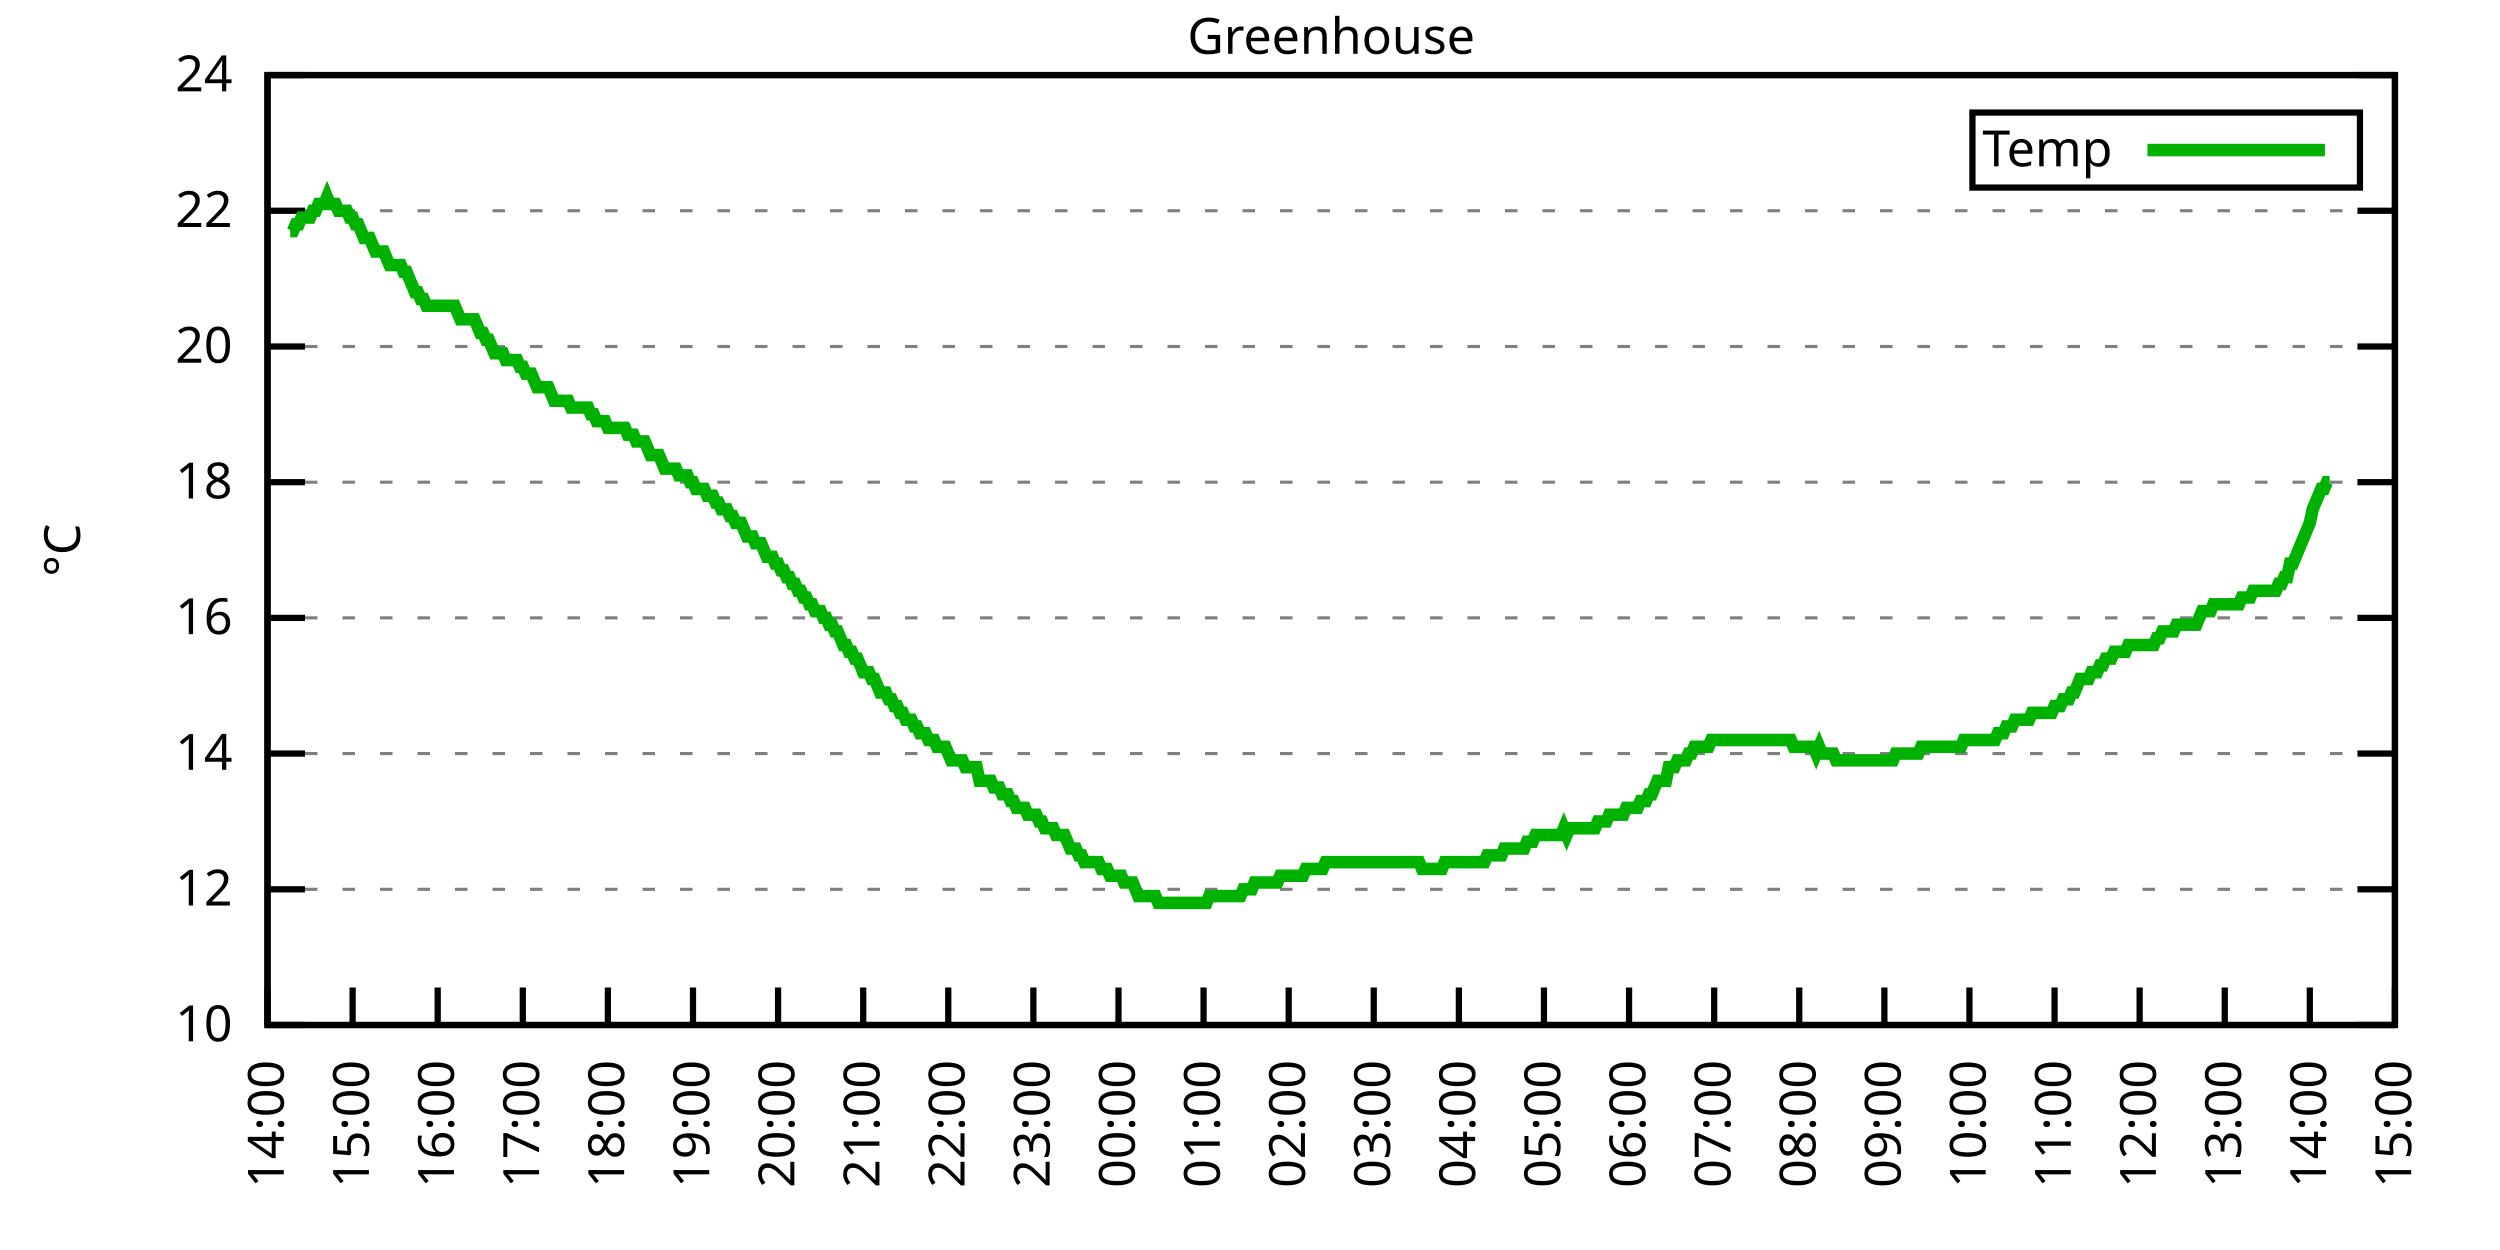
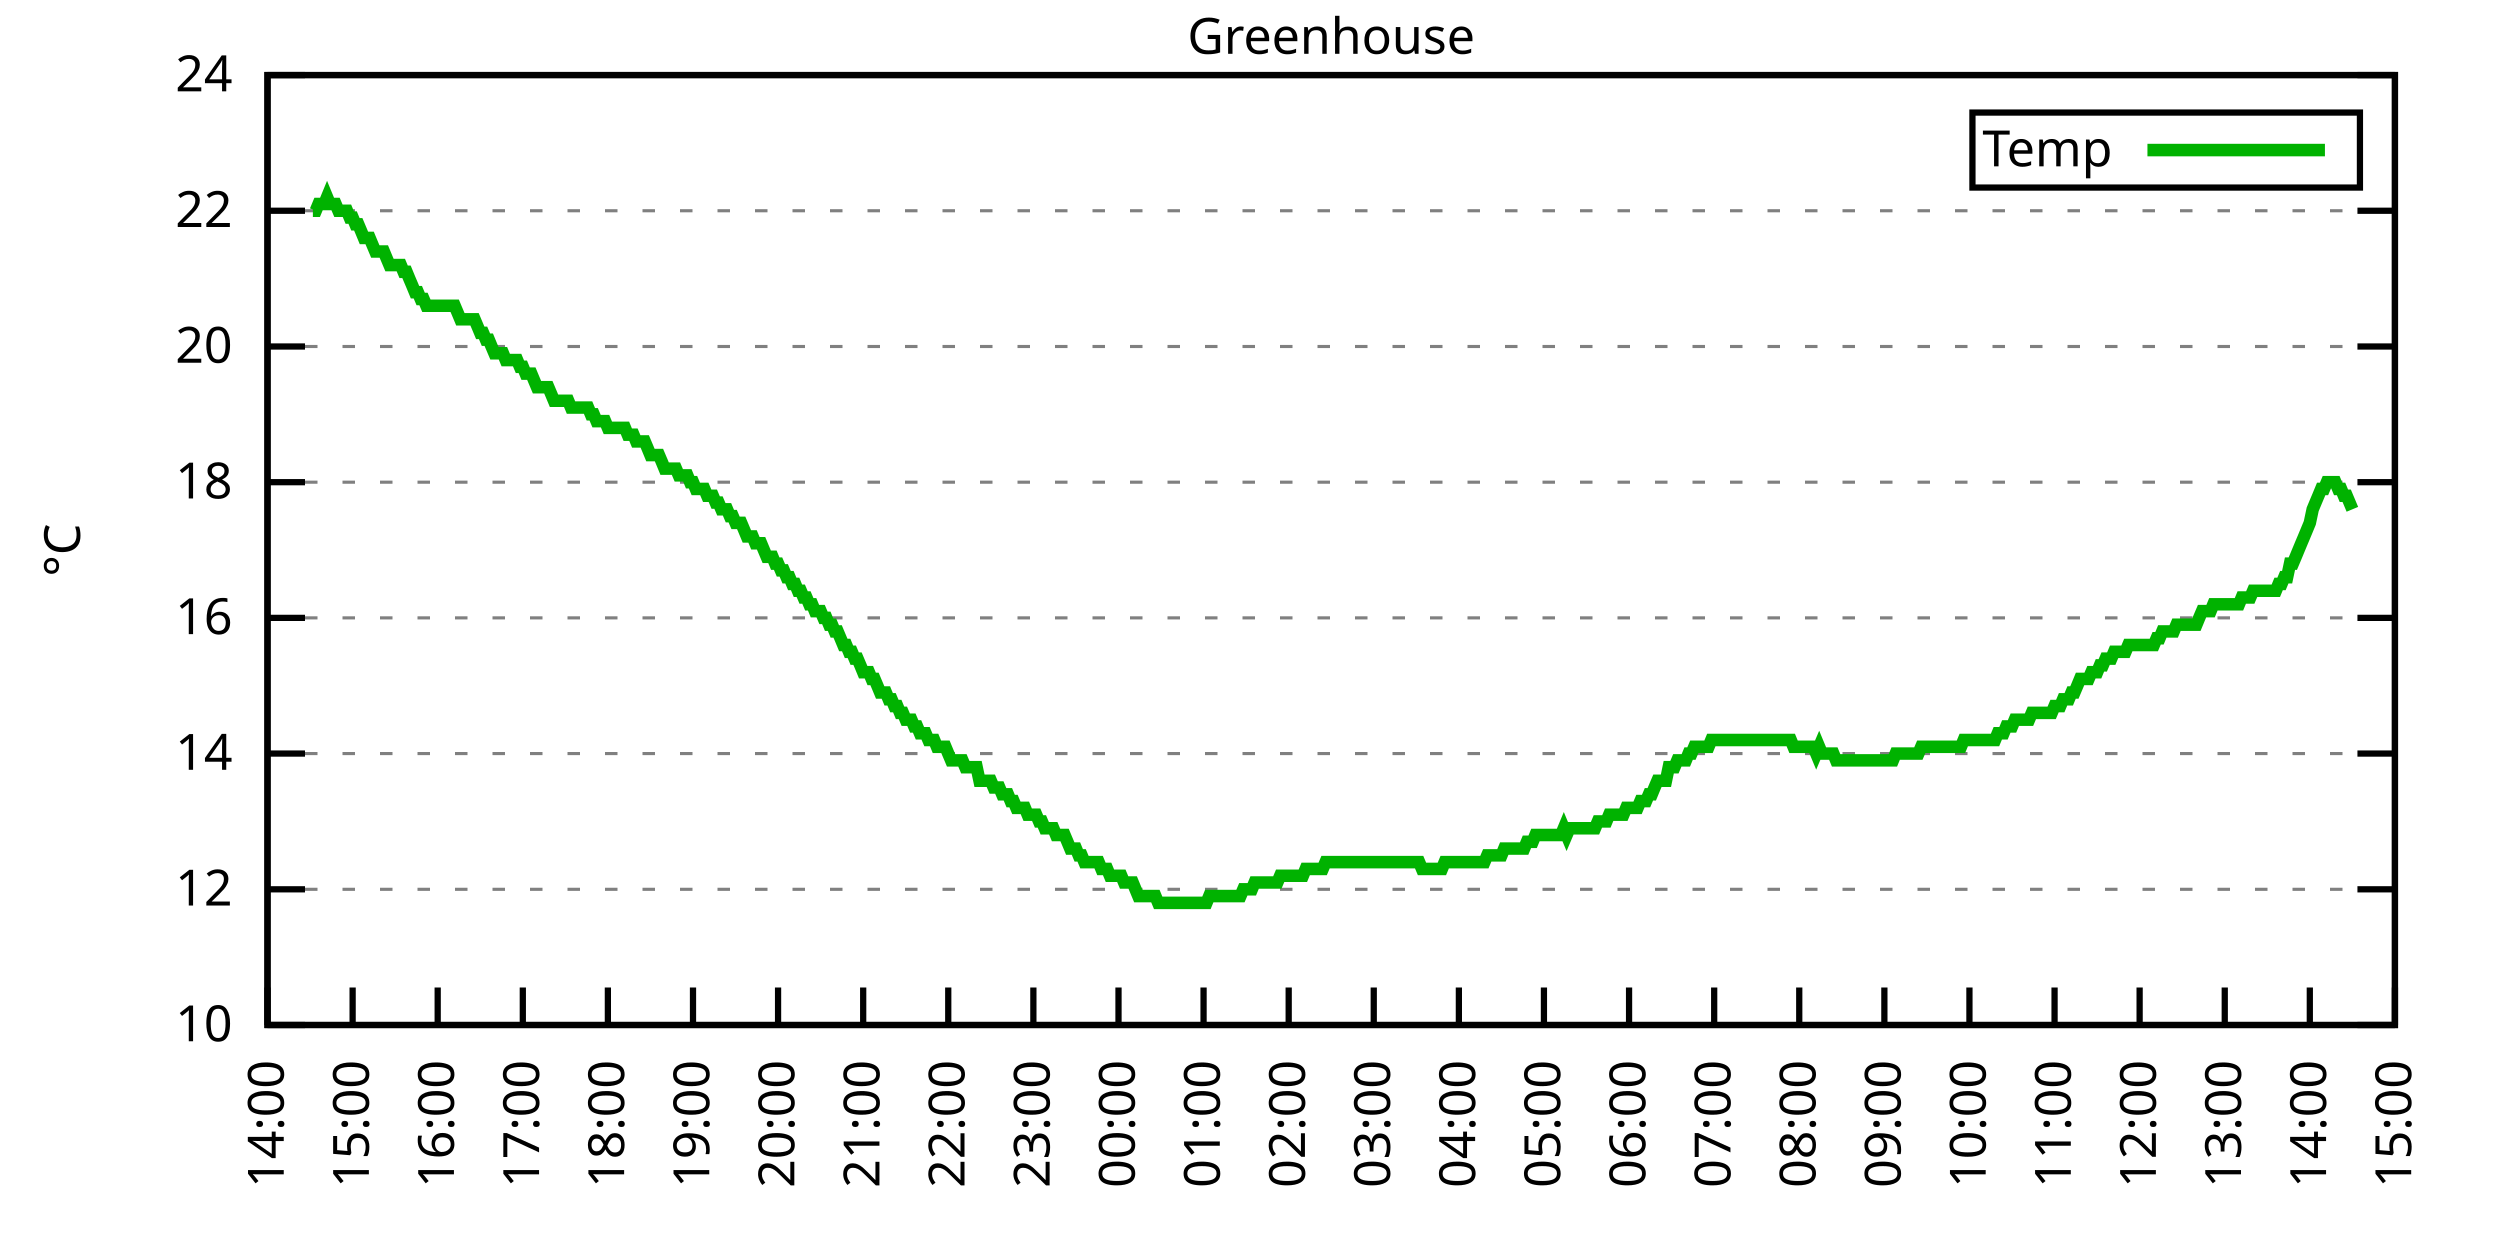
<svg xmlns="http://www.w3.org/2000/svg" xmlns:xlink="http://www.w3.org/1999/xlink" width="400" height="200" viewBox="0 0 400 200">
  <g id="gnuplot_canvas">
    <rect x="0" y="0" width="400" height="200" fill="none" />
    <defs>
      <circle id="gpDot" r="0.5" stroke-width="0.5" stroke="currentColor" />
      <path id="gpPt0" stroke-width="0.333" stroke="currentColor" d="M-1,0 h2 M0,-1 v2" />
      <path id="gpPt1" stroke-width="0.333" stroke="currentColor" d="M-1,-1 L1,1 M1,-1 L-1,1" />
      <path id="gpPt2" stroke-width="0.333" stroke="currentColor" d="M-1,0 L1,0 M0,-1 L0,1 M-1,-1 L1,1 M-1,1 L1,-1" />
      <rect id="gpPt3" stroke-width="0.333" stroke="currentColor" x="-1" y="-1" width="2" height="2" />
      <rect id="gpPt4" stroke-width="0.333" stroke="currentColor" fill="currentColor" x="-1" y="-1" width="2" height="2" />
      <circle id="gpPt5" stroke-width="0.333" stroke="currentColor" cx="0" cy="0" r="1" />
      <use xlink:href="#gpPt5" id="gpPt6" fill="currentColor" stroke="none" />
      <path id="gpPt7" stroke-width="0.333" stroke="currentColor" d="M0,-1.33 L-1.33,0.67 L1.33,0.67 z" />
      <use xlink:href="#gpPt7" id="gpPt8" fill="currentColor" stroke="none" />
      <use xlink:href="#gpPt7" id="gpPt9" stroke="currentColor" transform="rotate(180)" />
      <use xlink:href="#gpPt9" id="gpPt10" fill="currentColor" stroke="none" />
      <use xlink:href="#gpPt3" id="gpPt11" stroke="currentColor" transform="rotate(45)" />
      <use xlink:href="#gpPt11" id="gpPt12" fill="currentColor" stroke="none" />
      <path id="gpPt13" stroke-width="0.333" stroke="currentColor" d="M0,1.330 L1.265,0.411 L0.782,-1.067 L-0.782,-1.076 L-1.265,0.411 z" />
      <use xlink:href="#gpPt13" id="gpPt14" fill="currentColor" stroke="none" />
      <filter id="textbox" filterUnits="objectBoundingBox" x="0" y="0" height="1" width="1">
        <feFlood flood-color="white" flood-opacity="1" result="bgnd" />
        <feComposite in="SourceGraphic" in2="bgnd" operator="atop" />
      </filter>
      <filter id="greybox" filterUnits="objectBoundingBox" x="0" y="0" height="1" width="1">
        <feFlood flood-color="lightgrey" flood-opacity="1" result="grey" />
        <feComposite in="SourceGraphic" in2="grey" operator="atop" />
      </filter>
    </defs>
    <g fill="none" color="white" stroke="currentColor" stroke-width="1.00" stroke-linecap="butt" stroke-linejoin="miter">
</g>
    <g fill="none" color="black" stroke="currentColor" stroke-width="1.00" stroke-linecap="butt" stroke-linejoin="miter">
      <g stroke="none" shape-rendering="crispEdges">
        <polygon fill="rgb(255, 255, 255)" points="42.80,164.00 383.18,164.00 383.18,12.02 42.80,12.02 " />
      </g>
    </g>
    <g fill="none" color="black" stroke="currentColor" stroke-width="1.00" stroke-linecap="butt" stroke-linejoin="miter">
</g>
    <g fill="none" color="black" stroke="black" stroke-width="0.50" stroke-linecap="butt" stroke-linejoin="miter">
</g>
    <g fill="none" color="gray" stroke="currentColor" stroke-width="0.50" stroke-linecap="butt" stroke-linejoin="miter">
      <path stroke="gray" stroke-dasharray="2,4" class="gridline" d="M42.80,164.00 L383.19,164.00  " />
    </g>
    <g fill="none" color="gray" stroke="gray" stroke-width="1.00" stroke-linecap="butt" stroke-linejoin="miter">
</g>
    <g fill="none" color="black" stroke="currentColor" stroke-width="1.00" stroke-linecap="butt" stroke-linejoin="miter">
      <path stroke="black" d="M42.80,164.00 L48.80,164.00 M383.19,164.00 L377.19,164.00  " />
      <g transform="translate(37.20,166.60)" stroke="none" fill="black" font-family="Sans" font-size="8.00" text-anchor="end">
        <text>
          <tspan font-family="Sans"> 10</tspan>
        </text>
      </g>
    </g>
    <g fill="none" color="black" stroke="currentColor" stroke-width="1.00" stroke-linecap="butt" stroke-linejoin="miter">
</g>
    <g fill="none" color="black" stroke="black" stroke-width="0.50" stroke-linecap="butt" stroke-linejoin="miter">
</g>
    <g fill="none" color="gray" stroke="currentColor" stroke-width="0.50" stroke-linecap="butt" stroke-linejoin="miter">
      <path stroke="gray" stroke-dasharray="2,4" class="gridline" d="M42.80,142.29 L383.19,142.29  " />
    </g>
    <g fill="none" color="gray" stroke="gray" stroke-width="1.00" stroke-linecap="butt" stroke-linejoin="miter">
</g>
    <g fill="none" color="black" stroke="currentColor" stroke-width="1.00" stroke-linecap="butt" stroke-linejoin="miter">
      <path stroke="black" d="M42.80,142.29 L48.80,142.29 M383.19,142.29 L377.19,142.29  " />
      <g transform="translate(37.20,144.89)" stroke="none" fill="black" font-family="Sans" font-size="8.00" text-anchor="end">
        <text>
          <tspan font-family="Sans"> 12</tspan>
        </text>
      </g>
    </g>
    <g fill="none" color="black" stroke="currentColor" stroke-width="1.00" stroke-linecap="butt" stroke-linejoin="miter">
</g>
    <g fill="none" color="black" stroke="black" stroke-width="0.50" stroke-linecap="butt" stroke-linejoin="miter">
</g>
    <g fill="none" color="gray" stroke="currentColor" stroke-width="0.50" stroke-linecap="butt" stroke-linejoin="miter">
      <path stroke="gray" stroke-dasharray="2,4" class="gridline" d="M42.80,120.57 L383.19,120.57  " />
    </g>
    <g fill="none" color="gray" stroke="gray" stroke-width="1.00" stroke-linecap="butt" stroke-linejoin="miter">
</g>
    <g fill="none" color="black" stroke="currentColor" stroke-width="1.00" stroke-linecap="butt" stroke-linejoin="miter">
      <path stroke="black" d="M42.80,120.57 L48.80,120.57 M383.19,120.57 L377.19,120.57  " />
      <g transform="translate(37.20,123.17)" stroke="none" fill="black" font-family="Sans" font-size="8.00" text-anchor="end">
        <text>
          <tspan font-family="Sans"> 14</tspan>
        </text>
      </g>
    </g>
    <g fill="none" color="black" stroke="currentColor" stroke-width="1.00" stroke-linecap="butt" stroke-linejoin="miter">
</g>
    <g fill="none" color="black" stroke="black" stroke-width="0.50" stroke-linecap="butt" stroke-linejoin="miter">
</g>
    <g fill="none" color="gray" stroke="currentColor" stroke-width="0.50" stroke-linecap="butt" stroke-linejoin="miter">
      <path stroke="gray" stroke-dasharray="2,4" class="gridline" d="M42.80,98.86 L383.19,98.86  " />
    </g>
    <g fill="none" color="gray" stroke="gray" stroke-width="1.00" stroke-linecap="butt" stroke-linejoin="miter">
</g>
    <g fill="none" color="black" stroke="currentColor" stroke-width="1.00" stroke-linecap="butt" stroke-linejoin="miter">
      <path stroke="black" d="M42.80,98.86 L48.80,98.86 M383.19,98.86 L377.19,98.86  " />
      <g transform="translate(37.20,101.46)" stroke="none" fill="black" font-family="Sans" font-size="8.00" text-anchor="end">
        <text>
          <tspan font-family="Sans"> 16</tspan>
        </text>
      </g>
    </g>
    <g fill="none" color="black" stroke="currentColor" stroke-width="1.00" stroke-linecap="butt" stroke-linejoin="miter">
</g>
    <g fill="none" color="black" stroke="black" stroke-width="0.50" stroke-linecap="butt" stroke-linejoin="miter">
</g>
    <g fill="none" color="gray" stroke="currentColor" stroke-width="0.50" stroke-linecap="butt" stroke-linejoin="miter">
      <path stroke="gray" stroke-dasharray="2,4" class="gridline" d="M42.80,77.15 L383.19,77.15  " />
    </g>
    <g fill="none" color="gray" stroke="gray" stroke-width="1.00" stroke-linecap="butt" stroke-linejoin="miter">
</g>
    <g fill="none" color="black" stroke="currentColor" stroke-width="1.00" stroke-linecap="butt" stroke-linejoin="miter">
      <path stroke="black" d="M42.80,77.15 L48.80,77.15 M383.19,77.15 L377.19,77.15  " />
      <g transform="translate(37.20,79.75)" stroke="none" fill="black" font-family="Sans" font-size="8.00" text-anchor="end">
        <text>
          <tspan font-family="Sans"> 18</tspan>
        </text>
      </g>
    </g>
    <g fill="none" color="black" stroke="currentColor" stroke-width="1.00" stroke-linecap="butt" stroke-linejoin="miter">
</g>
    <g fill="none" color="black" stroke="black" stroke-width="0.50" stroke-linecap="butt" stroke-linejoin="miter">
</g>
    <g fill="none" color="gray" stroke="currentColor" stroke-width="0.50" stroke-linecap="butt" stroke-linejoin="miter">
      <path stroke="gray" stroke-dasharray="2,4" class="gridline" d="M42.80,55.44 L383.19,55.44  " />
    </g>
    <g fill="none" color="gray" stroke="gray" stroke-width="1.00" stroke-linecap="butt" stroke-linejoin="miter">
</g>
    <g fill="none" color="black" stroke="currentColor" stroke-width="1.00" stroke-linecap="butt" stroke-linejoin="miter">
      <path stroke="black" d="M42.80,55.44 L48.80,55.44 M383.19,55.44 L377.19,55.44  " />
      <g transform="translate(37.20,58.04)" stroke="none" fill="black" font-family="Sans" font-size="8.00" text-anchor="end">
        <text>
          <tspan font-family="Sans"> 20</tspan>
        </text>
      </g>
    </g>
    <g fill="none" color="black" stroke="currentColor" stroke-width="1.00" stroke-linecap="butt" stroke-linejoin="miter">
</g>
    <g fill="none" color="black" stroke="black" stroke-width="0.50" stroke-linecap="butt" stroke-linejoin="miter">
</g>
    <g fill="none" color="gray" stroke="currentColor" stroke-width="0.50" stroke-linecap="butt" stroke-linejoin="miter">
      <path stroke="gray" stroke-dasharray="2,4" class="gridline" d="M42.80,33.72 L383.19,33.72  " />
    </g>
    <g fill="none" color="gray" stroke="gray" stroke-width="1.00" stroke-linecap="butt" stroke-linejoin="miter">
</g>
    <g fill="none" color="black" stroke="currentColor" stroke-width="1.00" stroke-linecap="butt" stroke-linejoin="miter">
      <path stroke="black" d="M42.80,33.72 L48.80,33.72 M383.19,33.72 L377.19,33.72  " />
      <g transform="translate(37.20,36.32)" stroke="none" fill="black" font-family="Sans" font-size="8.00" text-anchor="end">
        <text>
          <tspan font-family="Sans"> 22</tspan>
        </text>
      </g>
    </g>
    <g fill="none" color="black" stroke="currentColor" stroke-width="1.00" stroke-linecap="butt" stroke-linejoin="miter">
</g>
    <g fill="none" color="black" stroke="black" stroke-width="0.50" stroke-linecap="butt" stroke-linejoin="miter">
</g>
    <g fill="none" color="gray" stroke="currentColor" stroke-width="0.50" stroke-linecap="butt" stroke-linejoin="miter">
      <path stroke="gray" stroke-dasharray="2,4" class="gridline" d="M42.80,12.01 L383.19,12.01  " />
    </g>
    <g fill="none" color="gray" stroke="gray" stroke-width="1.00" stroke-linecap="butt" stroke-linejoin="miter">
</g>
    <g fill="none" color="black" stroke="currentColor" stroke-width="1.00" stroke-linecap="butt" stroke-linejoin="miter">
      <path stroke="black" d="M42.80,12.01 L48.80,12.01 M383.19,12.01 L377.19,12.01  " />
      <g transform="translate(37.20,14.61)" stroke="none" fill="black" font-family="Sans" font-size="8.00" text-anchor="end">
        <text>
          <tspan font-family="Sans"> 24</tspan>
        </text>
      </g>
    </g>
    <g fill="none" color="black" stroke="currentColor" stroke-width="1.00" stroke-linecap="butt" stroke-linejoin="miter">
      <path stroke="black" d="M42.80,164.00 L42.80,158.00  " />
      <g transform="translate(45.40,169.60) rotate(270.00)" stroke="none" fill="black" font-family="Sans" font-size="8.00" text-anchor="end">
        <text>
          <tspan font-family="Sans">14:00</tspan>
        </text>
      </g>
    </g>
    <g fill="none" color="black" stroke="currentColor" stroke-width="1.00" stroke-linecap="butt" stroke-linejoin="miter">
      <path stroke="black" d="M56.42,164.00 L56.42,158.00  " />
      <g transform="translate(59.02,169.60) rotate(270.00)" stroke="none" fill="black" font-family="Sans" font-size="8.00" text-anchor="end">
        <text>
          <tspan font-family="Sans">15:00</tspan>
        </text>
      </g>
    </g>
    <g fill="none" color="black" stroke="currentColor" stroke-width="1.00" stroke-linecap="butt" stroke-linejoin="miter">
      <path stroke="black" d="M70.03,164.00 L70.03,158.00  " />
      <g transform="translate(72.63,169.60) rotate(270.00)" stroke="none" fill="black" font-family="Sans" font-size="8.00" text-anchor="end">
        <text>
          <tspan font-family="Sans">16:00</tspan>
        </text>
      </g>
    </g>
    <g fill="none" color="black" stroke="currentColor" stroke-width="1.00" stroke-linecap="butt" stroke-linejoin="miter">
      <path stroke="black" d="M83.65,164.00 L83.65,158.00  " />
      <g transform="translate(86.25,169.60) rotate(270.00)" stroke="none" fill="black" font-family="Sans" font-size="8.00" text-anchor="end">
        <text>
          <tspan font-family="Sans">17:00</tspan>
        </text>
      </g>
    </g>
    <g fill="none" color="black" stroke="currentColor" stroke-width="1.00" stroke-linecap="butt" stroke-linejoin="miter">
      <path stroke="black" d="M97.26,164.00 L97.26,158.00  " />
      <g transform="translate(99.86,169.60) rotate(270.00)" stroke="none" fill="black" font-family="Sans" font-size="8.00" text-anchor="end">
        <text>
          <tspan font-family="Sans">18:00</tspan>
        </text>
      </g>
    </g>
    <g fill="none" color="black" stroke="currentColor" stroke-width="1.00" stroke-linecap="butt" stroke-linejoin="miter">
      <path stroke="black" d="M110.88,164.00 L110.88,158.00  " />
      <g transform="translate(113.48,169.60) rotate(270.00)" stroke="none" fill="black" font-family="Sans" font-size="8.00" text-anchor="end">
        <text>
          <tspan font-family="Sans">19:00</tspan>
        </text>
      </g>
    </g>
    <g fill="none" color="black" stroke="currentColor" stroke-width="1.00" stroke-linecap="butt" stroke-linejoin="miter">
      <path stroke="black" d="M124.49,164.00 L124.49,158.00  " />
      <g transform="translate(127.09,169.60) rotate(270.00)" stroke="none" fill="black" font-family="Sans" font-size="8.00" text-anchor="end">
        <text>
          <tspan font-family="Sans">20:00</tspan>
        </text>
      </g>
    </g>
    <g fill="none" color="black" stroke="currentColor" stroke-width="1.00" stroke-linecap="butt" stroke-linejoin="miter">
      <path stroke="black" d="M138.11,164.00 L138.11,158.00  " />
      <g transform="translate(140.71,169.60) rotate(270.00)" stroke="none" fill="black" font-family="Sans" font-size="8.00" text-anchor="end">
        <text>
          <tspan font-family="Sans">21:00</tspan>
        </text>
      </g>
    </g>
    <g fill="none" color="black" stroke="currentColor" stroke-width="1.00" stroke-linecap="butt" stroke-linejoin="miter">
      <path stroke="black" d="M151.72,164.00 L151.72,158.00  " />
      <g transform="translate(154.32,169.60) rotate(270.00)" stroke="none" fill="black" font-family="Sans" font-size="8.00" text-anchor="end">
        <text>
          <tspan font-family="Sans">22:00</tspan>
        </text>
      </g>
    </g>
    <g fill="none" color="black" stroke="currentColor" stroke-width="1.00" stroke-linecap="butt" stroke-linejoin="miter">
      <path stroke="black" d="M165.34,164.00 L165.34,158.00  " />
      <g transform="translate(167.94,169.60) rotate(270.00)" stroke="none" fill="black" font-family="Sans" font-size="8.00" text-anchor="end">
        <text>
          <tspan font-family="Sans">23:00</tspan>
        </text>
      </g>
    </g>
    <g fill="none" color="black" stroke="currentColor" stroke-width="1.00" stroke-linecap="butt" stroke-linejoin="miter">
      <path stroke="black" d="M178.96,164.00 L178.96,158.00  " />
      <g transform="translate(181.56,169.60) rotate(270.00)" stroke="none" fill="black" font-family="Sans" font-size="8.00" text-anchor="end">
        <text>
          <tspan font-family="Sans">00:00</tspan>
        </text>
      </g>
    </g>
    <g fill="none" color="black" stroke="currentColor" stroke-width="1.00" stroke-linecap="butt" stroke-linejoin="miter">
      <path stroke="black" d="M192.57,164.00 L192.57,158.00  " />
      <g transform="translate(195.17,169.60) rotate(270.00)" stroke="none" fill="black" font-family="Sans" font-size="8.00" text-anchor="end">
        <text>
          <tspan font-family="Sans">01:00</tspan>
        </text>
      </g>
    </g>
    <g fill="none" color="black" stroke="currentColor" stroke-width="1.00" stroke-linecap="butt" stroke-linejoin="miter">
      <path stroke="black" d="M206.19,164.00 L206.19,158.00  " />
      <g transform="translate(208.79,169.60) rotate(270.00)" stroke="none" fill="black" font-family="Sans" font-size="8.00" text-anchor="end">
        <text>
          <tspan font-family="Sans">02:00</tspan>
        </text>
      </g>
    </g>
    <g fill="none" color="black" stroke="currentColor" stroke-width="1.00" stroke-linecap="butt" stroke-linejoin="miter">
      <path stroke="black" d="M219.80,164.00 L219.80,158.00  " />
      <g transform="translate(222.40,169.60) rotate(270.00)" stroke="none" fill="black" font-family="Sans" font-size="8.00" text-anchor="end">
        <text>
          <tspan font-family="Sans">03:00</tspan>
        </text>
      </g>
    </g>
    <g fill="none" color="black" stroke="currentColor" stroke-width="1.00" stroke-linecap="butt" stroke-linejoin="miter">
      <path stroke="black" d="M233.42,164.00 L233.42,158.00  " />
      <g transform="translate(236.02,169.60) rotate(270.00)" stroke="none" fill="black" font-family="Sans" font-size="8.00" text-anchor="end">
        <text>
          <tspan font-family="Sans">04:00</tspan>
        </text>
      </g>
    </g>
    <g fill="none" color="black" stroke="currentColor" stroke-width="1.00" stroke-linecap="butt" stroke-linejoin="miter">
      <path stroke="black" d="M247.03,164.00 L247.03,158.00  " />
      <g transform="translate(249.63,169.60) rotate(270.00)" stroke="none" fill="black" font-family="Sans" font-size="8.00" text-anchor="end">
        <text>
          <tspan font-family="Sans">05:00</tspan>
        </text>
      </g>
    </g>
    <g fill="none" color="black" stroke="currentColor" stroke-width="1.00" stroke-linecap="butt" stroke-linejoin="miter">
      <path stroke="black" d="M260.65,164.00 L260.65,158.00  " />
      <g transform="translate(263.25,169.60) rotate(270.00)" stroke="none" fill="black" font-family="Sans" font-size="8.00" text-anchor="end">
        <text>
          <tspan font-family="Sans">06:00</tspan>
        </text>
      </g>
    </g>
    <g fill="none" color="black" stroke="currentColor" stroke-width="1.00" stroke-linecap="butt" stroke-linejoin="miter">
      <path stroke="black" d="M274.27,164.00 L274.27,158.00  " />
      <g transform="translate(276.87,169.60) rotate(270.00)" stroke="none" fill="black" font-family="Sans" font-size="8.00" text-anchor="end">
        <text>
          <tspan font-family="Sans">07:00</tspan>
        </text>
      </g>
    </g>
    <g fill="none" color="black" stroke="currentColor" stroke-width="1.00" stroke-linecap="butt" stroke-linejoin="miter">
      <path stroke="black" d="M287.88,164.00 L287.88,158.00  " />
      <g transform="translate(290.48,169.60) rotate(270.00)" stroke="none" fill="black" font-family="Sans" font-size="8.00" text-anchor="end">
        <text>
          <tspan font-family="Sans">08:00</tspan>
        </text>
      </g>
    </g>
    <g fill="none" color="black" stroke="currentColor" stroke-width="1.00" stroke-linecap="butt" stroke-linejoin="miter">
      <path stroke="black" d="M301.50,164.00 L301.50,158.00  " />
      <g transform="translate(304.10,169.60) rotate(270.00)" stroke="none" fill="black" font-family="Sans" font-size="8.00" text-anchor="end">
        <text>
          <tspan font-family="Sans">09:00</tspan>
        </text>
      </g>
    </g>
    <g fill="none" color="black" stroke="currentColor" stroke-width="1.00" stroke-linecap="butt" stroke-linejoin="miter">
      <path stroke="black" d="M315.11,164.00 L315.11,158.00  " />
      <g transform="translate(317.71,169.60) rotate(270.00)" stroke="none" fill="black" font-family="Sans" font-size="8.00" text-anchor="end">
        <text>
          <tspan font-family="Sans">10:00</tspan>
        </text>
      </g>
    </g>
    <g fill="none" color="black" stroke="currentColor" stroke-width="1.00" stroke-linecap="butt" stroke-linejoin="miter">
      <path stroke="black" d="M328.73,164.00 L328.73,158.00  " />
      <g transform="translate(331.33,169.60) rotate(270.00)" stroke="none" fill="black" font-family="Sans" font-size="8.00" text-anchor="end">
        <text>
          <tspan font-family="Sans">11:00</tspan>
        </text>
      </g>
    </g>
    <g fill="none" color="black" stroke="currentColor" stroke-width="1.00" stroke-linecap="butt" stroke-linejoin="miter">
      <path stroke="black" d="M342.34,164.00 L342.34,158.00  " />
      <g transform="translate(344.94,169.60) rotate(270.00)" stroke="none" fill="black" font-family="Sans" font-size="8.00" text-anchor="end">
        <text>
          <tspan font-family="Sans">12:00</tspan>
        </text>
      </g>
    </g>
    <g fill="none" color="black" stroke="currentColor" stroke-width="1.00" stroke-linecap="butt" stroke-linejoin="miter">
      <path stroke="black" d="M355.96,164.00 L355.96,158.00  " />
      <g transform="translate(358.56,169.60) rotate(270.00)" stroke="none" fill="black" font-family="Sans" font-size="8.00" text-anchor="end">
        <text>
          <tspan font-family="Sans">13:00</tspan>
        </text>
      </g>
    </g>
    <g fill="none" color="black" stroke="currentColor" stroke-width="1.00" stroke-linecap="butt" stroke-linejoin="miter">
      <path stroke="black" d="M369.57,164.00 L369.57,158.00  " />
      <g transform="translate(372.17,169.60) rotate(270.00)" stroke="none" fill="black" font-family="Sans" font-size="8.00" text-anchor="end">
        <text>
          <tspan font-family="Sans">14:00</tspan>
        </text>
      </g>
    </g>
    <g fill="none" color="black" stroke="currentColor" stroke-width="1.00" stroke-linecap="butt" stroke-linejoin="miter">
      <path stroke="black" d="M383.19,164.00 L383.19,158.00  " />
      <g transform="translate(385.79,169.60) rotate(270.00)" stroke="none" fill="black" font-family="Sans" font-size="8.00" text-anchor="end">
        <text>
          <tspan font-family="Sans">15:00</tspan>
        </text>
      </g>
    </g>
    <g fill="none" color="black" stroke="currentColor" stroke-width="1.00" stroke-linecap="butt" stroke-linejoin="miter">
</g>
    <g fill="none" color="black" stroke="currentColor" stroke-width="1.00" stroke-linecap="butt" stroke-linejoin="miter">
      <path stroke="black" d="M42.80,12.01 L42.80,164.00 L383.19,164.00 L383.19,12.01 L42.80,12.01 Z  " />
    </g>
    <g fill="none" color="black" stroke="currentColor" stroke-width="1.00" stroke-linecap="butt" stroke-linejoin="miter">
</g>
    <g fill="none" color="black" stroke="currentColor" stroke-width="1.00" stroke-linecap="butt" stroke-linejoin="miter">
      <path stroke="black" d="M315.59,30.01 L315.59,18.01 L377.59,18.01 L377.59,30.01 L315.59,30.01 Z  " />
    </g>
    <g id="Greenhouse_plot_1">
      <g fill="none" color="white" stroke="black" stroke-width="2.00" stroke-linecap="butt" stroke-linejoin="miter">
</g>
      <g fill="none" color="black" stroke="currentColor" stroke-width="2.00" stroke-linecap="butt" stroke-linejoin="miter">
        <g transform="translate(337.99,26.61)" stroke="none" fill="black" font-family="Sans" font-size="8.00" text-anchor="end">
          <text>
            <tspan font-family="Sans">Temp</tspan>
          </text>
        </g>
      </g>
      <g fill="none" color="black" stroke="currentColor" stroke-width="2.00" stroke-linecap="butt" stroke-linejoin="miter">
-         <path stroke="rgb(  0, 178,   0)" d="M343.59,24.01 L371.99,24.01 M46.43,36.98 L46.88,36.98 L47.34,35.89 L47.79,35.89 L48.25,34.81 L48.70,34.81   L49.15,34.81 L49.61,34.81 L50.06,33.72 L50.52,33.72 L50.97,32.64 L51.42,32.64 L51.88,32.64 L52.33,31.55   L52.78,32.64 L53.24,32.64 L53.69,32.64 L54.15,33.72 L54.60,33.72 L55.05,33.72 L55.51,33.72 L55.96,34.81   L56.42,34.81 L56.87,35.89 L57.32,35.89 L57.78,36.98 L58.23,38.07 L58.68,38.07 L59.14,38.07 L59.59,39.15   L60.05,40.24 L60.50,40.24 L60.95,40.24 L61.41,40.24 L61.86,41.32 L62.32,42.41 L62.77,42.41 L63.22,42.41   L63.68,42.41 L64.13,42.41 L64.58,43.49 L65.04,43.49 L65.49,44.58 L65.95,45.66 L66.40,46.75 L66.85,46.75   L67.31,47.84 L67.76,47.84 L68.22,48.92 L68.67,48.92 L69.12,48.92 L69.58,48.92 L70.03,48.92 L70.49,48.92   L70.94,48.92 L71.39,48.92 L71.85,48.92 L72.30,48.92 L72.75,48.92 L73.21,50.01 L73.66,51.09 L74.12,51.09   L74.57,51.09 L75.02,51.09 L75.48,51.09 L75.93,51.09 L76.39,52.18 L76.84,53.26 L77.29,53.26 L77.75,54.35   L78.20,54.35 L78.65,55.44 L79.11,56.52 L79.56,56.52 L80.02,56.52 L80.47,56.52 L80.92,57.61 L81.38,57.61   L81.83,57.61 L82.29,57.61 L82.74,57.61 L83.19,58.69 L83.65,58.69 L84.10,59.78 L84.55,59.78 L85.01,59.78   L85.46,60.86 L85.92,61.95 L86.37,61.95 L86.82,61.95 L87.28,61.95 L87.73,61.95 L88.19,63.04 L88.64,64.12   L89.09,64.12 L89.55,64.12 L90.00,64.12 L90.45,64.12 L90.91,64.12 L91.36,65.21 L91.82,65.21 L92.27,65.21   L92.72,65.21 L93.18,65.21 L93.63,65.21 L94.09,65.21 L94.54,66.29 L94.99,66.29 L95.45,67.38 L95.90,67.38   L96.35,67.38 L96.81,67.38 L97.26,68.46 L97.72,68.46 L98.17,68.46 L98.62,68.46 L99.08,68.46 L99.53,68.46   L99.99,68.46 L100.44,69.55 L100.89,69.55 L101.35,69.55 L101.80,70.63 L102.25,70.63 L102.71,70.63 L103.16,70.63   L103.62,71.72 L104.07,72.81 L104.52,72.81 L104.98,72.81 L105.43,72.81 L105.89,73.89 L106.34,74.98 L106.79,74.98   L107.25,74.98 L107.70,74.98 L108.15,74.98 L108.61,76.06 L109.06,76.06 L109.52,76.06 L109.97,76.06 L110.42,77.15   L110.88,77.15 L111.33,78.23 L111.79,78.23 L112.24,78.23 L112.69,78.23 L113.15,79.32 L113.60,79.32 L114.05,79.32   L114.51,80.41 L114.96,80.41 L115.42,81.49 L115.87,81.49 L116.32,81.49 L116.78,82.58 L117.23,82.58 L117.69,83.66   L118.14,83.66 L118.59,83.66 L119.05,84.75 L119.50,85.83 L119.96,85.83 L120.41,85.83 L120.86,86.92 L121.32,86.92   L121.77,86.92 L122.22,88.00 L122.68,89.09 L123.13,89.09 L123.59,89.09 L124.04,90.18 L124.49,90.18 L124.95,91.26   L125.40,91.26 L125.86,92.35 L126.31,92.35 L126.76,93.43 L127.22,93.43 L127.67,94.52 L128.12,94.52 L128.58,95.60   L129.03,95.60 L129.49,96.69 L129.94,96.69 L130.39,97.78 L130.85,97.78 L131.30,97.78 L131.76,98.86 L132.21,98.86   L132.66,99.95 L133.12,99.95 L133.57,101.03 L134.02,101.03 L134.48,102.12 L134.93,103.20 L135.39,103.20 L135.84,104.29   L136.29,104.29 L136.75,105.38 L137.20,105.38 L137.66,106.46 L138.11,107.55 L138.56,107.55 L139.02,107.55 L139.47,108.63   L139.92,108.63 L140.38,109.72 L140.83,110.80 L141.29,110.80 L141.74,110.80 L142.19,111.89 L142.65,111.89 L143.10,112.97   L143.56,112.97 L144.01,114.06 L144.46,114.06 L144.92,115.15 L145.37,115.15 L145.82,115.15 L146.28,116.23 L146.73,116.23   L147.19,117.32 L147.64,117.32 L148.09,117.32 L148.55,118.40 L149.00,118.40 L149.46,118.40 L149.91,119.49 L150.36,119.49   L150.82,119.49 L151.27,119.49 L151.72,120.57 L152.18,121.66 L152.63,121.66 L153.09,121.66 L153.54,121.66 L153.99,121.66   L154.45,122.75 L154.90,122.75 L155.36,122.75 L155.81,122.75 L156.26,122.75 L156.72,124.92 L157.17,124.92 L157.62,124.92   L158.08,124.92 L158.53,124.92 L158.99,126.00 L159.44,126.00 L159.89,126.00 L160.35,127.09 L160.80,127.09 L161.26,127.09   L161.71,128.17 L162.16,128.17 L162.62,129.26 L163.07,129.26 L163.52,129.26 L163.98,129.26 L164.43,130.35 L164.89,130.35   L165.34,130.35 L165.79,130.35 L166.25,131.43 L166.70,131.43 L167.16,132.52 L167.61,132.52 L168.06,132.52 L168.52,132.52   L168.97,133.60 L169.43,133.60 L169.88,133.60 L170.33,133.60 L170.79,134.69 L171.24,135.77 L171.69,135.77 L172.15,135.77   L172.60,136.86 L173.06,136.86 L173.51,137.94 L173.96,137.94 L174.42,137.94 L174.87,137.94 L175.33,137.94 L175.78,137.94   L176.23,139.03 L176.69,139.03 L177.14,139.03 L177.59,140.12 L178.05,140.12 L178.50,140.12 L178.96,140.12 L179.41,140.12   L179.86,141.20 L180.32,141.20 L180.77,141.20 L181.23,141.20 L181.68,142.29 L182.13,143.37 L182.59,143.37 L183.04,143.37   L183.49,143.37 L183.95,143.37 L184.40,143.37 L184.86,143.37 L185.31,144.46 L185.76,144.46 L186.22,144.46 L186.67,144.46   L187.13,144.46 L187.58,144.46 L188.03,144.46 L188.49,144.46 L188.94,144.46 L189.39,144.46 L189.85,144.46 L190.30,144.46   L190.76,144.46 L191.21,144.46 L191.66,144.46 L192.12,144.46 L192.57,144.46 L193.03,144.46 L193.48,143.37 L193.93,143.37   L194.39,143.37 L194.84,143.37 L195.29,143.37 L195.75,143.37 L196.20,143.37 L196.66,143.37 L197.11,143.37 L197.56,143.37   L198.02,143.37 L198.47,143.37 L198.93,142.29 L199.38,142.29 L199.83,142.29 L200.29,142.29 L200.74,141.20 L201.19,141.20   L201.65,141.20 L202.10,141.20 L202.56,141.20 L203.01,141.20 L203.46,141.20 L203.92,141.20 L204.37,141.20 L204.83,140.12   L205.28,140.12 L205.73,140.12 L206.19,140.12 L206.64,140.12 L207.09,140.12 L207.55,140.12 L208.00,140.12 L208.46,140.12   L208.91,139.03 L209.36,139.03 L209.82,139.03 L210.27,139.03 L210.73,139.03 L211.18,139.03 L211.63,139.03 L212.09,137.94   L212.54,137.94 L213.00,137.94 L213.45,137.94 L213.90,137.94 L214.36,137.94 L214.81,137.94 L215.26,137.94 L215.72,137.94   L216.17,137.94 L216.63,137.94 L217.08,137.94 L217.53,137.94 L217.99,137.94 L218.44,137.94 L218.90,137.94 L219.35,137.94   L219.80,137.94 L220.26,137.94 L220.71,137.94 L221.16,137.94 L221.62,137.94 L222.07,137.94 L222.53,137.94 L222.98,137.94   L223.43,137.94 L223.89,137.94 L224.34,137.94 L224.80,137.94 L225.25,137.94 L225.70,137.94 L226.16,137.94 L226.61,137.94   L227.06,137.94 L227.52,139.03 L227.97,139.03 L228.43,139.03 L228.88,139.03 L229.33,139.03 L229.79,139.03 L230.24,139.03   L230.70,139.03 L231.15,137.94 L231.60,137.94 L232.06,137.94 L232.51,137.94 L232.96,137.94 L233.42,137.94 L233.87,137.94   L234.33,137.94 L234.78,137.94 L235.23,137.94 L235.69,137.94 L236.14,137.94 L236.60,137.94 L237.05,137.94 L237.50,137.94   L237.96,136.86 L238.41,136.86 L238.86,136.86 L239.32,136.86 L239.77,136.86 L240.23,136.86 L240.68,135.77 L241.13,135.77   L241.59,135.77 L242.04,135.77 L242.50,135.77 L242.95,135.77 L243.40,135.77 L243.86,135.77 L244.31,134.69 L244.76,134.69   L245.22,134.69 L245.67,133.60 L246.13,133.60 L246.58,133.60 L247.03,133.60 L247.49,133.60 L247.94,133.60 L248.40,133.60   L248.85,133.60 L249.30,133.60 L249.76,133.60 L250.21,132.52 L250.66,133.60 L251.12,132.52 L251.57,132.52 L252.03,132.52   L252.48,132.52 L252.93,132.52 L253.39,132.52 L253.84,132.52 L254.30,132.52 L254.75,132.52 L255.20,132.52 L255.66,131.43   L256.11,131.43 L256.56,131.43 L257.02,131.43 L257.47,130.35 L257.93,130.35 L258.38,130.35 L258.83,130.35 L259.29,130.35   L259.74,130.35 L260.20,129.26 L260.65,129.26 L261.10,129.26 L261.56,129.26 L262.01,129.26 L262.47,128.17 L262.92,128.17   L263.37,128.17 L263.83,127.09 L264.28,127.09 L264.73,126.00 L265.19,124.92 L265.64,124.92 L266.10,124.92 L266.55,124.92   L267.00,122.75 L267.46,122.75 L267.91,122.75 L268.37,121.66 L268.82,121.66 L269.27,121.66 L269.73,121.66 L270.18,120.57   L270.63,120.57 L271.09,119.49 L271.54,119.49 L272.00,119.49 L272.45,119.49 L272.90,119.49 L273.36,119.49 L273.81,118.40   L274.27,118.40 L274.72,118.40 L275.17,118.40 L275.63,118.40 L276.08,118.40 L276.53,118.40 L276.99,118.40 L277.44,118.40   L277.90,118.40 L278.35,118.40 L278.80,118.40 L279.26,118.40 L279.71,118.40 L280.17,118.40 L280.62,118.40 L281.07,118.40   L281.53,118.40 L281.98,118.40 L282.43,118.40 L282.89,118.40 L283.34,118.40 L283.80,118.40 L284.25,118.40 L284.70,118.40   L285.16,118.40 L285.61,118.40 L286.07,118.40 L286.52,118.40 L286.97,119.49 L287.43,119.49 L287.88,119.49 L288.33,119.49   L288.79,119.49 L289.24,119.49 L289.70,119.49 L290.15,119.49 L290.60,120.57 L291.06,119.49 L291.51,120.57 L291.97,120.57   L292.42,120.57 L292.87,120.57 L293.33,120.57 L293.78,121.66 L294.23,121.66 L294.69,121.66 L295.14,121.66 L295.60,121.66   L296.05,121.66 L296.50,121.66 L296.96,121.66 L297.41,121.66 L297.87,121.66 L298.32,121.66 L298.77,121.66 L299.23,121.66   L299.68,121.66 L300.13,121.66 L300.59,121.66 L301.04,121.66 L301.50,121.66 L301.95,121.66 L302.40,121.66 L302.86,121.66   L303.31,120.57 L303.77,120.57 L304.22,120.57 L304.67,120.57 L305.13,120.57 L305.58,120.57 L306.03,120.57 L306.49,120.57   L306.94,120.57 L307.40,119.49 L307.85,119.49 L308.30,119.49 L308.76,119.49 L309.21,119.49 L309.67,119.49 L310.12,119.49   L310.57,119.49 L311.03,119.49 L311.48,119.49 L311.94,119.49 L312.39,119.49 L312.84,119.49 L313.30,119.49 L313.75,119.49   L314.20,118.40 L314.66,118.40 L315.11,118.40 L315.57,118.40 L316.02,118.40 L316.47,118.40 L316.93,118.40 L317.38,118.40   L317.84,118.40 L318.29,118.40 L318.74,118.40 L319.20,118.40 L319.65,117.32 L320.10,117.32 L320.56,117.32 L321.01,116.23   L321.47,116.23 L321.92,116.23 L322.37,115.15 L322.83,115.15 L323.28,115.15 L323.74,115.15 L324.19,115.15 L324.64,115.15   L325.10,114.06 L325.55,114.06 L326.00,114.06 L326.46,114.06 L326.91,114.06 L327.37,114.06 L327.82,114.06 L328.27,114.06   L328.73,112.97 L329.18,112.97 L329.64,112.97 L330.09,111.89 L330.54,111.89 L331.00,111.89 L331.45,110.80 L331.90,110.80   L332.36,109.72 L332.81,108.63 L333.27,108.63 L333.72,108.63 L334.17,108.63 L334.63,107.55 L335.08,107.55 L335.54,107.55   L335.99,106.46 L336.44,106.46 L336.90,105.38 L337.35,105.38 L337.80,105.38 L338.26,104.29 L338.71,104.29 L339.17,104.29   L339.62,104.29 L340.07,104.29 L340.53,103.20 L340.98,103.20 L341.44,103.20 L341.89,103.20 L342.34,103.20 L342.80,103.20   L343.25,103.20 L343.70,103.20 L344.16,103.20 L344.61,103.20 L345.07,102.12 L345.52,102.12 L345.97,101.03 L346.43,101.03   L346.88,101.03 L347.34,101.03 L347.79,101.03 L348.24,99.95 L348.70,99.95 L349.15,99.95 L349.60,99.95 L350.06,99.95   L350.51,99.95 L350.97,99.95 L351.42,99.95 L351.87,98.86 L352.33,97.78 L352.78,97.78 L353.24,97.78 L353.69,97.78   L354.14,96.69 L354.60,96.69 L355.05,96.69 L355.50,96.69 L355.96,96.69 L356.41,96.69 L356.87,96.69 L357.32,96.69   L357.77,96.69 L358.23,96.69 L358.68,95.60 L359.14,95.60 L359.59,95.60 L360.04,95.60 L360.50,94.52 L360.95,94.52   L361.41,94.52 L361.86,94.52 L362.31,94.52 L362.77,94.52 L363.22,94.52 L363.67,94.52 L364.13,94.52 L364.58,93.43   L365.04,93.43 L365.49,92.35 L365.94,92.35 L366.40,90.18 L366.85,90.18 L367.31,89.09 L367.76,88.00 L368.21,86.92   L368.67,85.83 L369.12,84.75 L369.57,83.66 L370.03,81.49 L370.48,80.41 L370.94,79.32 L371.39,78.23 L371.84,78.23   L372.30,77.15 L372.75,77.15  " />
+         <path stroke="rgb(  0, 178,   0)" d="M343.59,24.01 L371.99,24.01 M50.06,33.72 L50.52,33.72 L50.97,32.64 L51.42,32.64 L51.88,32.64 L52.33,31.55   L52.78,32.64 L53.24,32.64 L53.69,32.64 L54.15,33.72 L54.60,33.72 L55.05,33.72 L55.51,33.72 L55.96,34.81   L56.42,34.81 L56.87,35.89 L57.32,35.89 L57.78,36.98 L58.23,38.07 L58.68,38.07 L59.14,38.07 L59.59,39.15   L60.05,40.24 L60.50,40.24 L60.95,40.24 L61.41,40.24 L61.86,41.32 L62.32,42.41 L62.77,42.41 L63.22,42.41   L63.68,42.41 L64.13,42.41 L64.58,43.49 L65.04,43.49 L65.49,44.58 L65.95,45.66 L66.40,46.75 L66.85,46.75   L67.31,47.84 L67.76,47.84 L68.22,48.92 L68.67,48.92 L69.12,48.92 L69.58,48.92 L70.03,48.92 L70.49,48.92   L70.94,48.92 L71.39,48.92 L71.85,48.92 L72.30,48.92 L72.75,48.92 L73.21,50.01 L73.66,51.09 L74.12,51.09   L74.57,51.09 L75.02,51.09 L75.48,51.09 L75.93,51.09 L76.39,52.18 L76.84,53.26 L77.29,53.26 L77.75,54.35   L78.20,54.35 L78.65,55.44 L79.11,56.52 L79.56,56.52 L80.02,56.52 L80.47,56.52 L80.92,57.61 L81.38,57.61   L81.83,57.61 L82.29,57.61 L82.74,57.61 L83.19,58.69 L83.65,58.69 L84.10,59.78 L84.55,59.78 L85.01,59.78   L85.46,60.86 L85.92,61.95 L86.37,61.95 L86.82,61.95 L87.28,61.95 L87.73,61.95 L88.19,63.04 L88.64,64.12   L89.09,64.12 L89.55,64.12 L90.00,64.12 L90.45,64.12 L90.91,64.12 L91.36,65.21 L91.82,65.21 L92.27,65.21   L92.72,65.21 L93.18,65.21 L93.63,65.21 L94.09,65.21 L94.54,66.29 L94.99,66.29 L95.45,67.38 L95.90,67.38   L96.35,67.38 L96.81,67.38 L97.26,68.46 L97.72,68.46 L98.17,68.46 L98.62,68.46 L99.08,68.46 L99.53,68.46   L99.99,68.46 L100.44,69.55 L100.89,69.55 L101.35,69.55 L101.80,70.63 L102.25,70.63 L102.71,70.63 L103.16,70.63   L103.62,71.72 L104.07,72.81 L104.52,72.81 L104.98,72.81 L105.43,72.81 L105.89,73.89 L106.34,74.98 L106.79,74.98   L107.25,74.98 L107.70,74.98 L108.15,74.98 L108.61,76.06 L109.06,76.06 L109.52,76.06 L109.97,76.06 L110.42,77.15   L110.88,77.15 L111.33,78.23 L111.79,78.23 L112.24,78.23 L112.69,78.23 L113.15,79.32 L113.60,79.32 L114.05,79.32   L114.51,80.41 L114.96,80.41 L115.42,81.49 L115.87,81.49 L116.32,81.49 L116.78,82.58 L117.23,82.58 L117.69,83.66   L118.14,83.66 L118.59,83.66 L119.05,84.75 L119.50,85.83 L119.96,85.83 L120.41,85.83 L120.86,86.92 L121.32,86.92   L121.77,86.92 L122.22,88.00 L122.68,89.09 L123.13,89.09 L123.59,89.09 L124.04,90.18 L124.49,90.18 L124.95,91.26   L125.40,91.26 L125.86,92.35 L126.31,92.35 L126.76,93.43 L127.22,93.43 L127.67,94.52 L128.12,94.52 L128.58,95.60   L129.03,95.60 L129.49,96.69 L129.94,96.69 L130.39,97.78 L130.85,97.78 L131.30,97.78 L131.76,98.86 L132.21,98.86   L132.66,99.95 L133.12,99.95 L133.57,101.03 L134.02,101.03 L134.48,102.12 L134.93,103.20 L135.39,103.20 L135.84,104.29   L136.29,104.29 L136.75,105.38 L137.20,105.38 L137.66,106.46 L138.11,107.55 L138.56,107.55 L139.02,107.55 L139.47,108.63   L139.92,108.63 L140.38,109.72 L140.83,110.80 L141.29,110.80 L141.74,110.80 L142.19,111.89 L142.65,111.89 L143.10,112.97   L143.56,112.97 L144.01,114.06 L144.46,114.06 L144.92,115.15 L145.37,115.15 L145.82,115.15 L146.28,116.23 L146.73,116.23   L147.19,117.32 L147.64,117.32 L148.09,117.32 L148.55,118.40 L149.00,118.40 L149.46,118.40 L149.91,119.49 L150.36,119.49   L150.82,119.49 L151.27,119.49 L151.72,120.57 L152.18,121.66 L152.63,121.66 L153.09,121.66 L153.54,121.66 L153.99,121.66   L154.45,122.75 L154.90,122.75 L155.36,122.75 L155.81,122.75 L156.26,122.75 L156.72,124.92 L157.17,124.92 L157.62,124.92   L158.08,124.92 L158.53,124.92 L158.99,126.00 L159.44,126.00 L159.89,126.00 L160.35,127.09 L160.80,127.09 L161.26,127.09   L161.71,128.17 L162.16,128.17 L162.62,129.26 L163.07,129.26 L163.52,129.26 L163.98,129.26 L164.43,130.35 L164.89,130.35   L165.34,130.35 L165.79,130.35 L166.25,131.43 L166.70,131.43 L167.16,132.52 L167.61,132.52 L168.06,132.52 L168.52,132.52   L168.97,133.60 L169.43,133.60 L169.88,133.60 L170.33,133.60 L170.79,134.69 L171.24,135.77 L171.69,135.77 L172.15,135.77   L172.60,136.86 L173.06,136.86 L173.51,137.94 L173.96,137.94 L174.42,137.94 L174.87,137.94 L175.33,137.94 L175.78,137.94   L176.23,139.03 L176.69,139.03 L177.14,139.03 L177.59,140.12 L178.05,140.12 L178.50,140.12 L178.96,140.12 L179.41,140.12   L179.86,141.20 L180.32,141.20 L180.77,141.20 L181.23,141.20 L181.68,142.29 L182.13,143.37 L182.59,143.37 L183.04,143.37   L183.49,143.37 L183.95,143.37 L184.40,143.37 L184.86,143.37 L185.31,144.46 L185.76,144.46 L186.22,144.46 L186.67,144.46   L187.13,144.46 L187.58,144.46 L188.03,144.46 L188.49,144.46 L188.94,144.46 L189.39,144.46 L189.85,144.46 L190.30,144.46   L190.76,144.46 L191.21,144.46 L191.66,144.46 L192.12,144.46 L192.57,144.46 L193.03,144.46 L193.48,143.37 L193.93,143.37   L194.39,143.37 L194.84,143.37 L195.29,143.37 L195.75,143.37 L196.20,143.37 L196.66,143.37 L197.11,143.37 L197.56,143.37   L198.02,143.37 L198.47,143.37 L198.93,142.29 L199.38,142.29 L199.83,142.29 L200.29,142.29 L200.74,141.20 L201.19,141.20   L201.65,141.20 L202.10,141.20 L202.56,141.20 L203.01,141.20 L203.46,141.20 L203.92,141.20 L204.37,141.20 L204.83,140.12   L205.28,140.12 L205.73,140.12 L206.19,140.12 L206.64,140.12 L207.09,140.12 L207.55,140.12 L208.00,140.12 L208.46,140.12   L208.91,139.03 L209.36,139.03 L209.82,139.03 L210.27,139.03 L210.73,139.03 L211.18,139.03 L211.63,139.03 L212.09,137.94   L212.54,137.94 L213.00,137.94 L213.45,137.94 L213.90,137.94 L214.36,137.94 L214.81,137.94 L215.26,137.94 L215.72,137.94   L216.17,137.94 L216.63,137.94 L217.08,137.94 L217.53,137.94 L217.99,137.94 L218.44,137.94 L218.90,137.94 L219.35,137.94   L219.80,137.94 L220.26,137.94 L220.71,137.94 L221.16,137.94 L221.62,137.94 L222.07,137.94 L222.53,137.94 L222.98,137.94   L223.43,137.94 L223.89,137.94 L224.34,137.94 L224.80,137.94 L225.25,137.94 L225.70,137.94 L226.16,137.94 L226.61,137.94   L227.06,137.94 L227.52,139.03 L227.97,139.03 L228.43,139.03 L228.88,139.03 L229.33,139.03 L229.79,139.03 L230.24,139.03   L230.70,139.03 L231.15,137.94 L231.60,137.94 L232.06,137.94 L232.51,137.94 L232.96,137.94 L233.42,137.94 L233.87,137.94   L234.33,137.94 L234.78,137.94 L235.23,137.94 L235.69,137.94 L236.14,137.94 L236.60,137.94 L237.05,137.94 L237.50,137.94   L237.96,136.86 L238.41,136.86 L238.86,136.86 L239.32,136.86 L239.77,136.86 L240.23,136.86 L240.68,135.77 L241.13,135.77   L241.59,135.77 L242.04,135.77 L242.50,135.77 L242.95,135.77 L243.40,135.77 L243.86,135.77 L244.31,134.69 L244.76,134.69   L245.22,134.69 L245.67,133.60 L246.13,133.60 L246.58,133.60 L247.03,133.60 L247.49,133.60 L247.94,133.60 L248.40,133.60   L248.85,133.60 L249.30,133.60 L249.76,133.60 L250.21,132.52 L250.66,133.60 L251.12,132.52 L251.57,132.52 L252.03,132.52   L252.48,132.52 L252.93,132.52 L253.39,132.52 L253.84,132.52 L254.30,132.52 L254.75,132.52 L255.20,132.52 L255.66,131.43   L256.11,131.43 L256.56,131.43 L257.02,131.43 L257.47,130.35 L257.93,130.35 L258.38,130.35 L258.83,130.35 L259.29,130.35   L259.74,130.35 L260.20,129.26 L260.65,129.26 L261.10,129.26 L261.56,129.26 L262.01,129.26 L262.47,128.17 L262.92,128.17   L263.37,128.17 L263.83,127.09 L264.28,127.09 L264.73,126.00 L265.19,124.92 L265.64,124.92 L266.10,124.92 L266.55,124.92   L267.00,122.75 L267.46,122.75 L267.91,122.75 L268.37,121.66 L268.82,121.66 L269.27,121.66 L269.73,121.66 L270.18,120.57   L270.63,120.57 L271.09,119.49 L271.54,119.49 L272.00,119.49 L272.45,119.49 L272.90,119.49 L273.36,119.49 L273.81,118.40   L274.27,118.40 L274.72,118.40 L275.17,118.40 L275.63,118.40 L276.08,118.40 L276.53,118.40 L276.99,118.40 L277.44,118.40   L277.90,118.40 L278.35,118.40 L278.80,118.40 L279.26,118.40 L279.71,118.40 L280.17,118.40 L280.62,118.40 L281.07,118.40   L281.53,118.40 L281.98,118.40 L282.43,118.40 L282.89,118.40 L283.34,118.40 L283.80,118.40 L284.25,118.40 L284.70,118.40   L285.16,118.40 L285.61,118.40 L286.07,118.40 L286.52,118.40 L286.97,119.49 L287.43,119.49 L287.88,119.49 L288.33,119.49   L288.79,119.49 L289.24,119.49 L289.70,119.49 L290.15,119.49 L290.60,120.57 L291.06,119.49 L291.51,120.57 L291.97,120.57   L292.42,120.57 L292.87,120.57 L293.33,120.57 L293.78,121.66 L294.23,121.66 L294.69,121.66 L295.14,121.66 L295.60,121.66   L296.05,121.66 L296.50,121.66 L296.96,121.66 L297.41,121.66 L297.87,121.66 L298.32,121.66 L298.77,121.66 L299.23,121.66   L299.68,121.66 L300.13,121.66 L300.59,121.66 L301.04,121.66 L301.50,121.66 L301.95,121.66 L302.40,121.66 L302.86,121.66   L303.31,120.57 L303.77,120.57 L304.22,120.57 L304.67,120.57 L305.13,120.57 L305.58,120.57 L306.03,120.57 L306.49,120.57   L306.94,120.57 L307.40,119.49 L307.85,119.49 L308.30,119.49 L308.76,119.49 L309.21,119.49 L309.67,119.49 L310.12,119.49   L310.57,119.49 L311.03,119.49 L311.48,119.49 L311.94,119.49 L312.39,119.49 L312.84,119.49 L313.30,119.49 L313.75,119.49   L314.20,118.40 L314.66,118.40 L315.11,118.40 L315.57,118.40 L316.02,118.40 L316.47,118.40 L316.93,118.40 L317.38,118.40   L317.84,118.40 L318.29,118.40 L318.74,118.40 L319.20,118.40 L319.65,117.32 L320.10,117.32 L320.56,117.32 L321.01,116.23   L321.47,116.23 L321.92,116.23 L322.37,115.15 L322.83,115.15 L323.28,115.15 L323.74,115.15 L324.19,115.15 L324.64,115.15   L325.10,114.06 L325.55,114.06 L326.00,114.06 L326.46,114.06 L326.91,114.06 L327.37,114.06 L327.82,114.06 L328.27,114.06   L328.73,112.97 L329.18,112.97 L329.64,112.97 L330.09,111.89 L330.54,111.89 L331.00,111.89 L331.45,110.80 L331.90,110.80   L332.36,109.72 L332.81,108.63 L333.27,108.63 L333.72,108.63 L334.17,108.63 L334.63,107.55 L335.08,107.55 L335.54,107.55   L335.99,106.46 L336.44,106.46 L336.90,105.38 L337.35,105.38 L337.80,105.38 L338.26,104.29 L338.71,104.29 L339.17,104.29   L339.62,104.29 L340.07,104.29 L340.53,103.20 L340.98,103.20 L341.44,103.20 L341.89,103.20 L342.34,103.20 L342.80,103.20   L343.25,103.20 L343.70,103.20 L344.16,103.20 L344.61,103.20 L345.07,102.12 L345.52,102.12 L345.97,101.03 L346.43,101.03   L346.88,101.03 L347.34,101.03 L347.79,101.03 L348.24,99.95 L348.70,99.95 L349.15,99.95 L349.60,99.95 L350.06,99.95   L350.51,99.95 L350.97,99.95 L351.42,99.95 L351.87,98.86 L352.33,97.78 L352.78,97.78 L353.24,97.78 L353.69,97.78   L354.14,96.69 L354.60,96.69 L355.05,96.69 L355.50,96.69 L355.96,96.69 L356.41,96.69 L356.87,96.69 L357.32,96.69   L357.77,96.69 L358.23,96.69 L358.68,95.60 L359.14,95.60 L359.59,95.60 L360.04,95.60 L360.50,94.52 L360.95,94.52   L361.41,94.52 L361.86,94.52 L362.31,94.52 L362.77,94.52 L363.22,94.52 L363.67,94.52 L364.13,94.52 L364.58,93.43   L365.04,93.43 L365.49,92.35 L365.94,92.35 L366.40,90.18 L366.85,90.18 L367.31,89.09 L367.76,88.00 L368.21,86.92   L368.67,85.83 L369.12,84.75 L369.57,83.66 L370.03,81.49 L370.48,80.41 L370.94,79.32 L371.39,78.23 L371.84,78.23   L372.30,77.15 L372.75,77.15 L373.21,77.15 L373.66,77.15 L374.11,78.23 L374.57,78.23 L375.02,79.32 L375.47,79.32   L375.93,80.41 L376.38,81.49  " />
      </g>
    </g>
    <g fill="none" color="black" stroke="currentColor" stroke-width="2.00" stroke-linecap="butt" stroke-linejoin="miter">
</g>
    <g fill="none" color="black" stroke="black" stroke-width="1.00" stroke-linecap="butt" stroke-linejoin="miter">
</g>
    <g fill="none" color="black" stroke="currentColor" stroke-width="1.00" stroke-linecap="butt" stroke-linejoin="miter">
      <path stroke="black" d="M42.80,12.01 L42.80,164.00 L383.19,164.00 L383.19,12.01 L42.80,12.01 Z  " />
      <g transform="translate(12.80,88.01) rotate(270.00)" stroke="none" fill="black" font-family="Sans" font-size="8.00" text-anchor="middle">
        <text>
          <tspan font-family="Sans">°C</tspan>
        </text>
      </g>
    </g>
    <g fill="none" color="black" stroke="currentColor" stroke-width="1.00" stroke-linecap="butt" stroke-linejoin="miter">
</g>
    <g fill="none" color="black" stroke="currentColor" stroke-width="1.00" stroke-linecap="butt" stroke-linejoin="miter">
      <g transform="translate(212.99,8.61)" stroke="none" fill="black" font-family="Sans" font-size="8.00" text-anchor="middle">
        <text>
          <tspan font-family="Sans">Greenhouse</tspan>
        </text>
      </g>
    </g>
    <g fill="none" color="black" stroke="currentColor" stroke-width="1.00" stroke-linecap="butt" stroke-linejoin="miter">
</g>
  </g>
</svg>
